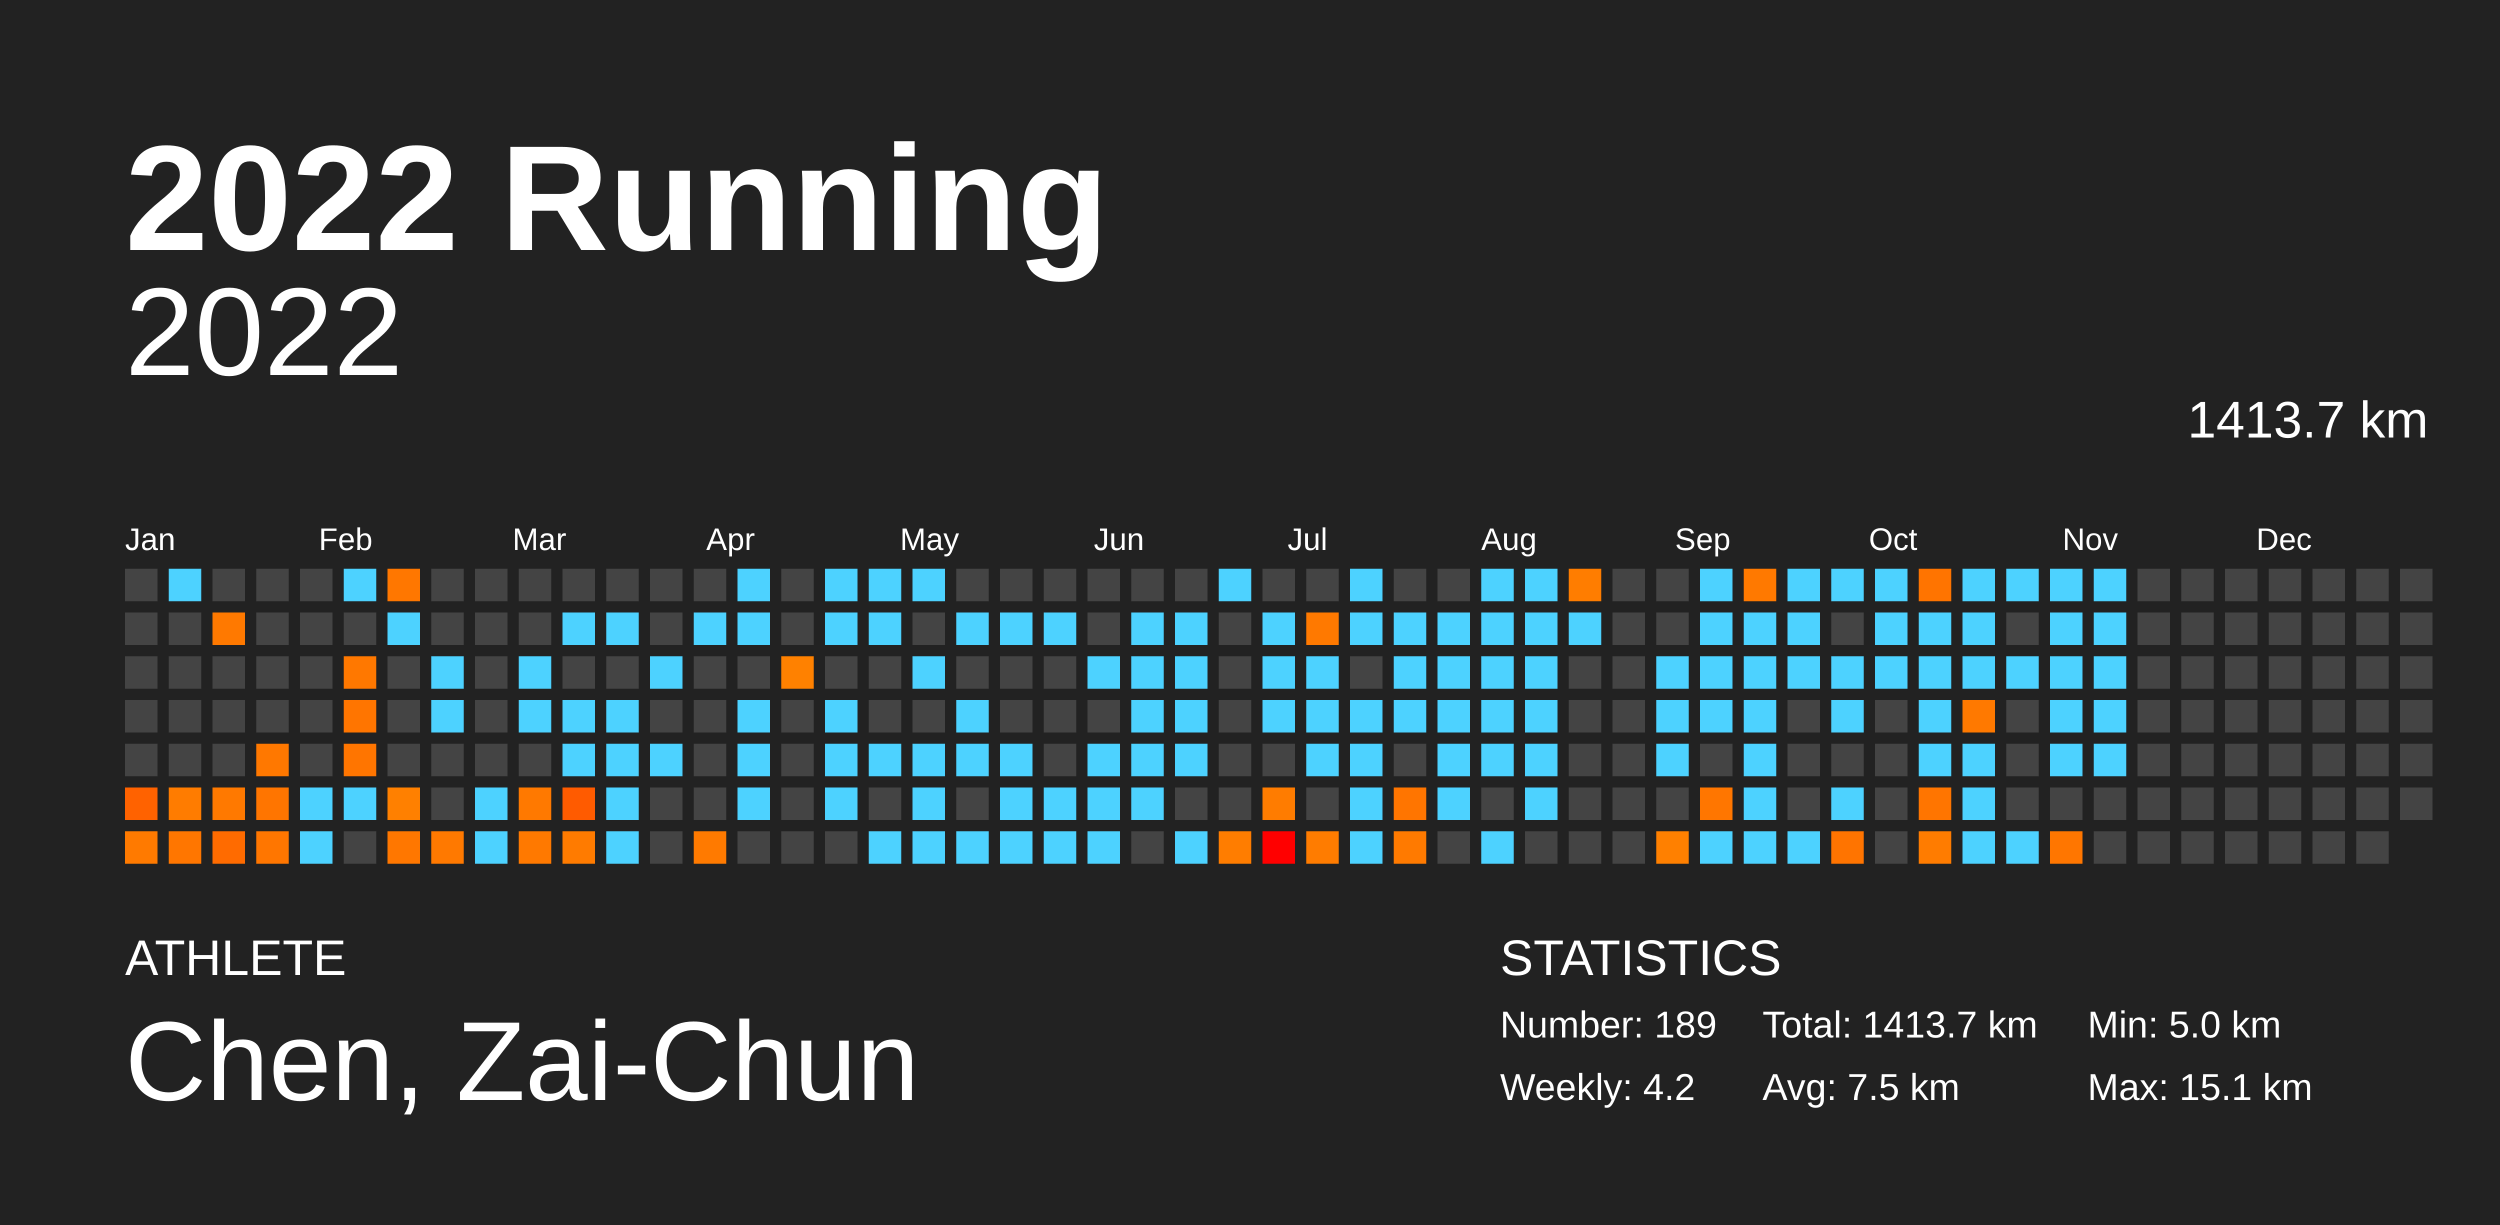
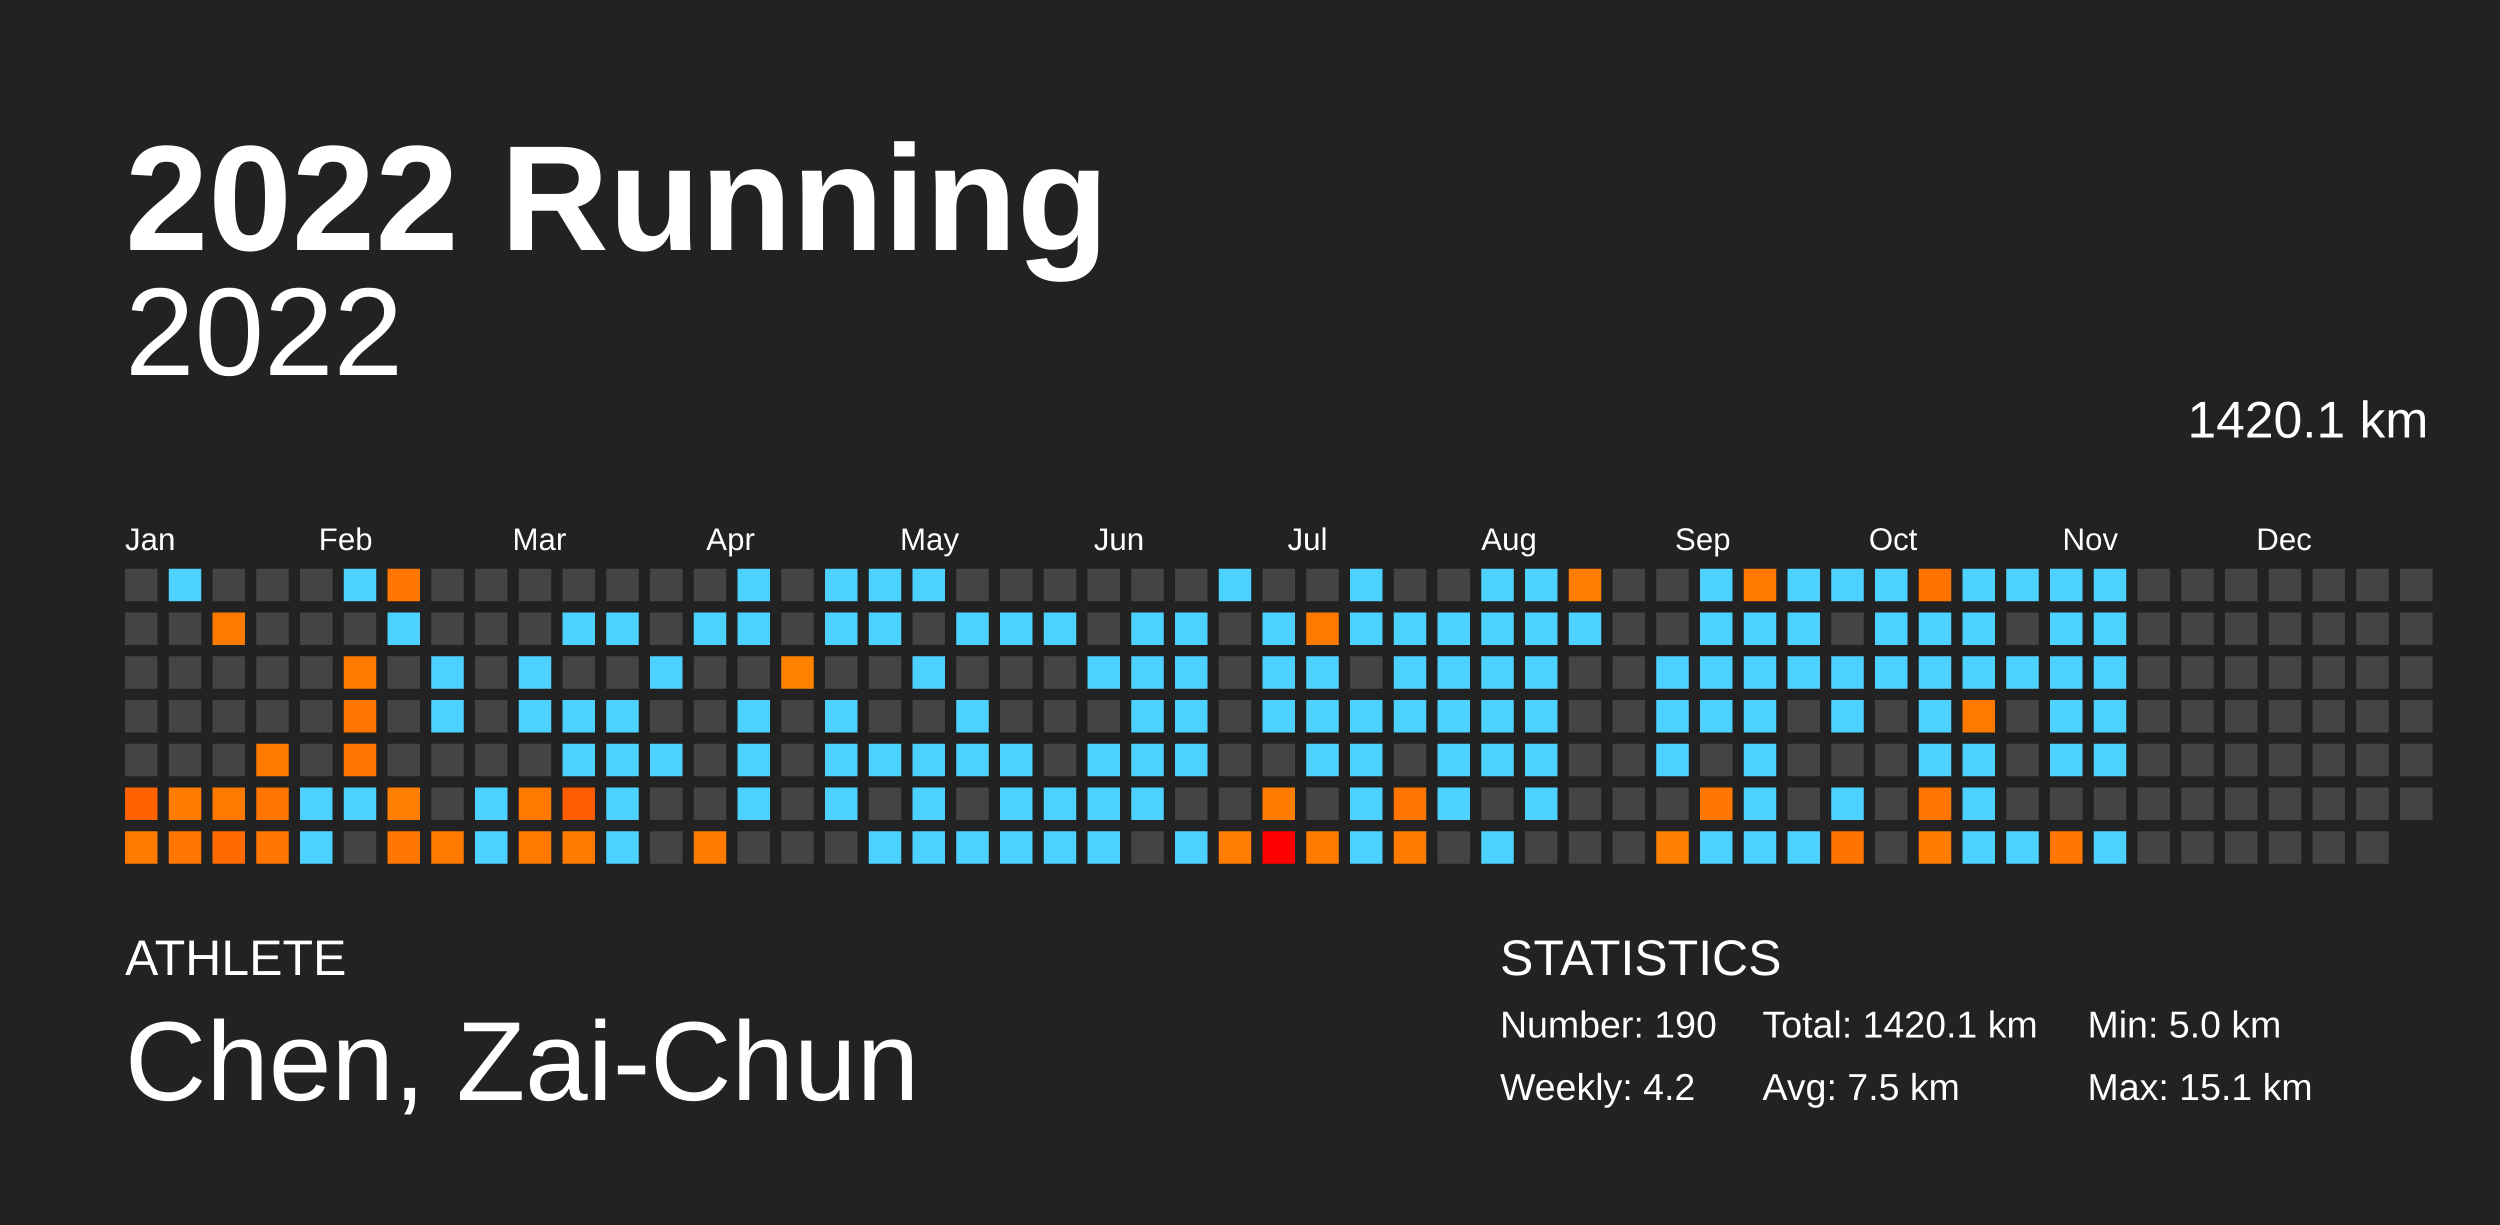
<svg xmlns="http://www.w3.org/2000/svg" baseProfile="full" height="98mm" version="1.1" viewBox="0,0,200,98" width="200mm">
  <defs />
  <rect fill="#222222" height="98" width="200" x="0" y="0" />
  <text fill="#FFFFFF" style="font-size:12px; font-family:Arial; font-weight:bold;" x="10" y="20">2022 Running</text>
  <text fill="#FFFFFF" style="font-size:4px; font-family:Arial" x="10" y="78">ATHLETE</text>
  <text fill="#FFFFFF" style="font-size:9px; font-family:Arial" x="10" y="88">Chen, Zai-Chun</text>
  <text fill="#FFFFFF" style="font-size:4px; font-family:Arial" x="120" y="78">STATISTICS</text>
-   <text fill="#FFFFFF" style="font-size:3px; font-family:Arial" x="120" y="83">Number: 189</text>
+   <text fill="#FFFFFF" style="font-size:3px; font-family:Arial" x="120" y="83">Number: 190</text>
  <text fill="#FFFFFF" style="font-size:3px; font-family:Arial" x="120" y="88">Weekly: 4.2</text>
-   <text fill="#FFFFFF" style="font-size:3px; font-family:Arial" x="141" y="83">Total: 1413.7 km</text>
+   <text fill="#FFFFFF" style="font-size:3px; font-family:Arial" x="141" y="83">Total: 1420.1 km</text>
  <text fill="#FFFFFF" style="font-size:3px; font-family:Arial" x="141" y="88">Avg: 7.5 km</text>
  <text fill="#FFFFFF" style="font-size:3px; font-family:Arial" x="167" y="83">Min: 5.0 km</text>
  <text fill="#FFFFFF" style="font-size:3px; font-family:Arial" x="167" y="88">Max: 15.1 km</text>
  <text alignment-baseline="hanging" fill="#FFFFFF" style="font-size:10.0px; font-family:Arial;" x="10" y="30">2022</text>
-   <text alignment-baseline="hanging" fill="#FFFFFF" style="font-size:4.125px; font-family:Arial;" x="175" y="35">1413.7 km</text>
+   <text alignment-baseline="hanging" fill="#FFFFFF" style="font-size:4.125px; font-family:Arial;" x="175" y="35">1420.1 km</text>
  <text fill="#FFFFFF" style="font-size:2.5px; font-family:Arial" x="10.0" y="44">Jan</text>
  <text fill="#FFFFFF" style="font-size:2.5px; font-family:Arial" x="25.5" y="44">Feb</text>
  <text fill="#FFFFFF" style="font-size:2.5px; font-family:Arial" x="41.0" y="44">Mar</text>
  <text fill="#FFFFFF" style="font-size:2.5px; font-family:Arial" x="56.5" y="44">Apr</text>
  <text fill="#FFFFFF" style="font-size:2.5px; font-family:Arial" x="72.0" y="44">May</text>
  <text fill="#FFFFFF" style="font-size:2.5px; font-family:Arial" x="87.5" y="44">Jun</text>
  <text fill="#FFFFFF" style="font-size:2.5px; font-family:Arial" x="103.0" y="44">Jul</text>
  <text fill="#FFFFFF" style="font-size:2.5px; font-family:Arial" x="118.5" y="44">Aug</text>
  <text fill="#FFFFFF" style="font-size:2.5px; font-family:Arial" x="134.0" y="44">Sep</text>
  <text fill="#FFFFFF" style="font-size:2.5px; font-family:Arial" x="149.5" y="44">Oct</text>
  <text fill="#FFFFFF" style="font-size:2.5px; font-family:Arial" x="165.0" y="44">Nov</text>
  <text fill="#FFFFFF" style="font-size:2.5px; font-family:Arial" x="180.5" y="44">Dec</text>
  <rect fill="#444444" height="2.6" width="2.6" x="10.0" y="45.5" />
  <rect fill="#444444" height="2.6" width="2.6" x="10.0" y="49.0" />
  <rect fill="#444444" height="2.6" width="2.6" x="10.0" y="52.5" />
  <rect fill="#444444" height="2.6" width="2.6" x="10.0" y="56.0" />
  <rect fill="#444444" height="2.6" width="2.6" x="10.0" y="59.5" />
  <rect fill="#ff6200" height="2.6" width="2.6" x="10.0" y="63.0" />
  <rect fill="#ff7a00" height="2.6" width="2.6" x="10.0" y="66.5" />
  <rect fill="#4dd2ff" height="2.6" width="2.6" x="13.5" y="45.5" />
  <rect fill="#444444" height="2.6" width="2.6" x="13.5" y="49.0" />
  <rect fill="#444444" height="2.6" width="2.6" x="13.5" y="52.5" />
  <rect fill="#444444" height="2.6" width="2.6" x="13.5" y="56.0" />
  <rect fill="#444444" height="2.6" width="2.6" x="13.5" y="59.5" />
  <rect fill="#ff7c00" height="2.6" width="2.6" x="13.5" y="63.0" />
  <rect fill="#ff7600" height="2.6" width="2.6" x="13.5" y="66.5" />
  <rect fill="#444444" height="2.6" width="2.6" x="17.0" y="45.5" />
  <rect fill="#ff7900" height="2.6" width="2.6" x="17.0" y="49.0" />
  <rect fill="#444444" height="2.6" width="2.6" x="17.0" y="52.5" />
  <rect fill="#444444" height="2.6" width="2.6" x="17.0" y="56.0" />
  <rect fill="#444444" height="2.6" width="2.6" x="17.0" y="59.5" />
  <rect fill="#ff7900" height="2.6" width="2.6" x="17.0" y="63.0" />
  <rect fill="#ff6b00" height="2.6" width="2.6" x="17.0" y="66.5" />
  <rect fill="#444444" height="2.6" width="2.6" x="20.5" y="45.5" />
  <rect fill="#444444" height="2.6" width="2.6" x="20.5" y="49.0" />
  <rect fill="#444444" height="2.6" width="2.6" x="20.5" y="52.5" />
  <rect fill="#444444" height="2.6" width="2.6" x="20.5" y="56.0" />
  <rect fill="#ff7800" height="2.6" width="2.6" x="20.5" y="59.5" />
  <rect fill="#ff7500" height="2.6" width="2.6" x="20.5" y="63.0" />
  <rect fill="#ff7600" height="2.6" width="2.6" x="20.5" y="66.5" />
  <rect fill="#444444" height="2.6" width="2.6" x="24.0" y="45.5" />
  <rect fill="#444444" height="2.6" width="2.6" x="24.0" y="49.0" />
  <rect fill="#444444" height="2.6" width="2.6" x="24.0" y="52.5" />
  <rect fill="#444444" height="2.6" width="2.6" x="24.0" y="56.0" />
  <rect fill="#444444" height="2.6" width="2.6" x="24.0" y="59.5" />
  <rect fill="#4dd2ff" height="2.6" width="2.6" x="24.0" y="63.0" />
  <rect fill="#4dd2ff" height="2.6" width="2.6" x="24.0" y="66.5" />
  <rect fill="#4dd2ff" height="2.6" width="2.6" x="27.5" y="45.5" />
  <rect fill="#444444" height="2.6" width="2.6" x="27.5" y="49.0" />
  <rect fill="#ff7800" height="2.6" width="2.6" x="27.5" y="52.5" />
  <rect fill="#ff7500" height="2.6" width="2.6" x="27.5" y="56.0" />
  <rect fill="#ff7500" height="2.6" width="2.6" x="27.5" y="59.5" />
  <rect fill="#4dd2ff" height="2.6" width="2.6" x="27.5" y="63.0" />
  <rect fill="#444444" height="2.6" width="2.6" x="27.5" y="66.5" />
  <rect fill="#ff7700" height="2.6" width="2.6" x="31.0" y="45.5" />
  <rect fill="#4dd2ff" height="2.6" width="2.6" x="31.0" y="49.0" />
  <rect fill="#444444" height="2.6" width="2.6" x="31.0" y="52.5" />
  <rect fill="#444444" height="2.6" width="2.6" x="31.0" y="56.0" />
  <rect fill="#444444" height="2.6" width="2.6" x="31.0" y="59.5" />
  <rect fill="#ff8000" height="2.6" width="2.6" x="31.0" y="63.0" />
  <rect fill="#ff7700" height="2.6" width="2.6" x="31.0" y="66.5" />
  <rect fill="#444444" height="2.6" width="2.6" x="34.5" y="45.5" />
  <rect fill="#444444" height="2.6" width="2.6" x="34.5" y="49.0" />
  <rect fill="#4dd2ff" height="2.6" width="2.6" x="34.5" y="52.5" />
  <rect fill="#4dd2ff" height="2.6" width="2.6" x="34.5" y="56.0" />
  <rect fill="#444444" height="2.6" width="2.6" x="34.5" y="59.5" />
  <rect fill="#444444" height="2.6" width="2.6" x="34.5" y="63.0" />
  <rect fill="#ff7900" height="2.6" width="2.6" x="34.5" y="66.5" />
  <rect fill="#444444" height="2.6" width="2.6" x="38.0" y="45.5" />
  <rect fill="#444444" height="2.6" width="2.6" x="38.0" y="49.0" />
  <rect fill="#444444" height="2.6" width="2.6" x="38.0" y="52.5" />
  <rect fill="#444444" height="2.6" width="2.6" x="38.0" y="56.0" />
  <rect fill="#444444" height="2.6" width="2.6" x="38.0" y="59.5" />
  <rect fill="#4dd2ff" height="2.6" width="2.6" x="38.0" y="63.0" />
  <rect fill="#4dd2ff" height="2.6" width="2.6" x="38.0" y="66.5" />
  <rect fill="#444444" height="2.6" width="2.6" x="41.5" y="45.5" />
  <rect fill="#444444" height="2.6" width="2.6" x="41.5" y="49.0" />
  <rect fill="#4dd2ff" height="2.6" width="2.6" x="41.5" y="52.5" />
  <rect fill="#4dd2ff" height="2.6" width="2.6" x="41.5" y="56.0" />
  <rect fill="#444444" height="2.6" width="2.6" x="41.5" y="59.5" />
  <rect fill="#ff7900" height="2.6" width="2.6" x="41.5" y="63.0" />
  <rect fill="#ff7900" height="2.6" width="2.6" x="41.5" y="66.5" />
  <rect fill="#444444" height="2.6" width="2.6" x="45.0" y="45.5" />
  <rect fill="#4dd2ff" height="2.6" width="2.6" x="45.0" y="49.0" />
  <rect fill="#444444" height="2.6" width="2.6" x="45.0" y="52.5" />
  <rect fill="#4dd2ff" height="2.6" width="2.6" x="45.0" y="56.0" />
  <rect fill="#4dd2ff" height="2.6" width="2.6" x="45.0" y="59.5" />
  <rect fill="#ff5b00" height="2.6" width="2.6" x="45.0" y="63.0" />
  <rect fill="#ff7b00" height="2.6" width="2.6" x="45.0" y="66.5" />
  <rect fill="#444444" height="2.6" width="2.6" x="48.5" y="45.5" />
  <rect fill="#4dd2ff" height="2.6" width="2.6" x="48.5" y="49.0" />
  <rect fill="#444444" height="2.6" width="2.6" x="48.5" y="52.5" />
  <rect fill="#4dd2ff" height="2.6" width="2.6" x="48.5" y="56.0" />
  <rect fill="#4dd2ff" height="2.6" width="2.6" x="48.5" y="59.5" />
  <rect fill="#4dd2ff" height="2.6" width="2.6" x="48.5" y="63.0" />
  <rect fill="#4dd2ff" height="2.6" width="2.6" x="48.5" y="66.5" />
  <rect fill="#444444" height="2.6" width="2.6" x="52.0" y="45.5" />
  <rect fill="#444444" height="2.6" width="2.6" x="52.0" y="49.0" />
  <rect fill="#4dd2ff" height="2.6" width="2.6" x="52.0" y="52.5" />
  <rect fill="#444444" height="2.6" width="2.6" x="52.0" y="56.0" />
  <rect fill="#4dd2ff" height="2.6" width="2.6" x="52.0" y="59.5" />
  <rect fill="#444444" height="2.6" width="2.6" x="52.0" y="63.0" />
  <rect fill="#444444" height="2.6" width="2.6" x="52.0" y="66.5" />
  <rect fill="#444444" height="2.6" width="2.6" x="55.5" y="45.5" />
  <rect fill="#4dd2ff" height="2.6" width="2.6" x="55.5" y="49.0" />
  <rect fill="#444444" height="2.6" width="2.6" x="55.5" y="52.5" />
  <rect fill="#444444" height="2.6" width="2.6" x="55.5" y="56.0" />
  <rect fill="#444444" height="2.6" width="2.6" x="55.5" y="59.5" />
  <rect fill="#444444" height="2.6" width="2.6" x="55.5" y="63.0" />
  <rect fill="#ff7a00" height="2.6" width="2.6" x="55.5" y="66.5" />
  <rect fill="#4dd2ff" height="2.6" width="2.6" x="59.0" y="45.5" />
  <rect fill="#4dd2ff" height="2.6" width="2.6" x="59.0" y="49.0" />
  <rect fill="#444444" height="2.6" width="2.6" x="59.0" y="52.5" />
  <rect fill="#4dd2ff" height="2.6" width="2.6" x="59.0" y="56.0" />
  <rect fill="#4dd2ff" height="2.6" width="2.6" x="59.0" y="59.5" />
  <rect fill="#4dd2ff" height="2.6" width="2.6" x="59.0" y="63.0" />
  <rect fill="#444444" height="2.6" width="2.6" x="59.0" y="66.5" />
  <rect fill="#444444" height="2.6" width="2.6" x="62.5" y="45.5" />
  <rect fill="#444444" height="2.6" width="2.6" x="62.5" y="49.0" />
  <rect fill="#ff8100" height="2.6" width="2.6" x="62.5" y="52.5" />
  <rect fill="#444444" height="2.6" width="2.6" x="62.5" y="56.0" />
  <rect fill="#444444" height="2.6" width="2.6" x="62.5" y="59.5" />
  <rect fill="#444444" height="2.6" width="2.6" x="62.5" y="63.0" />
  <rect fill="#444444" height="2.6" width="2.6" x="62.5" y="66.5" />
  <rect fill="#4dd2ff" height="2.6" width="2.6" x="66.0" y="45.5" />
  <rect fill="#4dd2ff" height="2.6" width="2.6" x="66.0" y="49.0" />
  <rect fill="#444444" height="2.6" width="2.6" x="66.0" y="52.5" />
  <rect fill="#4dd2ff" height="2.6" width="2.6" x="66.0" y="56.0" />
  <rect fill="#4dd2ff" height="2.6" width="2.6" x="66.0" y="59.5" />
  <rect fill="#4dd2ff" height="2.6" width="2.6" x="66.0" y="63.0" />
  <rect fill="#444444" height="2.6" width="2.6" x="66.0" y="66.5" />
  <rect fill="#4dd2ff" height="2.6" width="2.6" x="69.5" y="45.5" />
  <rect fill="#4dd2ff" height="2.6" width="2.6" x="69.5" y="49.0" />
  <rect fill="#444444" height="2.6" width="2.6" x="69.5" y="52.5" />
  <rect fill="#444444" height="2.6" width="2.6" x="69.5" y="56.0" />
  <rect fill="#4dd2ff" height="2.6" width="2.6" x="69.5" y="59.5" />
  <rect fill="#444444" height="2.6" width="2.6" x="69.5" y="63.0" />
  <rect fill="#4dd2ff" height="2.6" width="2.6" x="69.5" y="66.5" />
  <rect fill="#4dd2ff" height="2.6" width="2.6" x="73.0" y="45.5" />
  <rect fill="#444444" height="2.6" width="2.6" x="73.0" y="49.0" />
  <rect fill="#4dd2ff" height="2.6" width="2.6" x="73.0" y="52.5" />
  <rect fill="#444444" height="2.6" width="2.6" x="73.0" y="56.0" />
  <rect fill="#4dd2ff" height="2.6" width="2.6" x="73.0" y="59.5" />
  <rect fill="#4dd2ff" height="2.6" width="2.6" x="73.0" y="63.0" />
  <rect fill="#4dd2ff" height="2.6" width="2.6" x="73.0" y="66.5" />
  <rect fill="#444444" height="2.6" width="2.6" x="76.5" y="45.5" />
  <rect fill="#4dd2ff" height="2.6" width="2.6" x="76.5" y="49.0" />
  <rect fill="#444444" height="2.6" width="2.6" x="76.5" y="52.5" />
  <rect fill="#4dd2ff" height="2.6" width="2.6" x="76.5" y="56.0" />
  <rect fill="#4dd2ff" height="2.6" width="2.6" x="76.5" y="59.5" />
  <rect fill="#444444" height="2.6" width="2.6" x="76.5" y="63.0" />
  <rect fill="#4dd2ff" height="2.6" width="2.6" x="76.5" y="66.5" />
  <rect fill="#444444" height="2.6" width="2.6" x="80.0" y="45.5" />
  <rect fill="#4dd2ff" height="2.6" width="2.6" x="80.0" y="49.0" />
  <rect fill="#444444" height="2.6" width="2.6" x="80.0" y="52.5" />
  <rect fill="#444444" height="2.6" width="2.6" x="80.0" y="56.0" />
  <rect fill="#4dd2ff" height="2.6" width="2.6" x="80.0" y="59.5" />
  <rect fill="#4dd2ff" height="2.6" width="2.6" x="80.0" y="63.0" />
  <rect fill="#4dd2ff" height="2.6" width="2.6" x="80.0" y="66.5" />
  <rect fill="#444444" height="2.6" width="2.6" x="83.5" y="45.5" />
  <rect fill="#4dd2ff" height="2.6" width="2.6" x="83.5" y="49.0" />
  <rect fill="#444444" height="2.6" width="2.6" x="83.5" y="52.5" />
  <rect fill="#444444" height="2.6" width="2.6" x="83.5" y="56.0" />
  <rect fill="#444444" height="2.6" width="2.6" x="83.5" y="59.5" />
  <rect fill="#4dd2ff" height="2.6" width="2.6" x="83.5" y="63.0" />
  <rect fill="#4dd2ff" height="2.6" width="2.6" x="83.5" y="66.5" />
  <rect fill="#444444" height="2.6" width="2.6" x="87.0" y="45.5" />
  <rect fill="#444444" height="2.6" width="2.6" x="87.0" y="49.0" />
  <rect fill="#4dd2ff" height="2.6" width="2.6" x="87.0" y="52.5" />
  <rect fill="#444444" height="2.6" width="2.6" x="87.0" y="56.0" />
  <rect fill="#4dd2ff" height="2.6" width="2.6" x="87.0" y="59.5" />
  <rect fill="#4dd2ff" height="2.6" width="2.6" x="87.0" y="63.0" />
  <rect fill="#4dd2ff" height="2.6" width="2.6" x="87.0" y="66.5" />
  <rect fill="#444444" height="2.6" width="2.6" x="90.5" y="45.5" />
  <rect fill="#4dd2ff" height="2.6" width="2.6" x="90.5" y="49.0" />
  <rect fill="#4dd2ff" height="2.6" width="2.6" x="90.5" y="52.5" />
  <rect fill="#4dd2ff" height="2.6" width="2.6" x="90.5" y="56.0" />
  <rect fill="#4dd2ff" height="2.6" width="2.6" x="90.5" y="59.5" />
  <rect fill="#4dd2ff" height="2.6" width="2.6" x="90.5" y="63.0" />
  <rect fill="#444444" height="2.6" width="2.6" x="90.5" y="66.5" />
  <rect fill="#444444" height="2.6" width="2.6" x="94.0" y="45.5" />
  <rect fill="#4dd2ff" height="2.6" width="2.6" x="94.0" y="49.0" />
  <rect fill="#4dd2ff" height="2.6" width="2.6" x="94.0" y="52.5" />
  <rect fill="#4dd2ff" height="2.6" width="2.6" x="94.0" y="56.0" />
  <rect fill="#4dd2ff" height="2.6" width="2.6" x="94.0" y="59.5" />
  <rect fill="#444444" height="2.6" width="2.6" x="94.0" y="63.0" />
  <rect fill="#4dd2ff" height="2.6" width="2.6" x="94.0" y="66.5" />
  <rect fill="#4dd2ff" height="2.6" width="2.6" x="97.5" y="45.5" />
  <rect fill="#444444" height="2.6" width="2.6" x="97.5" y="49.0" />
  <rect fill="#444444" height="2.6" width="2.6" x="97.5" y="52.5" />
  <rect fill="#444444" height="2.6" width="2.6" x="97.5" y="56.0" />
  <rect fill="#444444" height="2.6" width="2.6" x="97.5" y="59.5" />
  <rect fill="#444444" height="2.6" width="2.6" x="97.5" y="63.0" />
  <rect fill="#ff7d00" height="2.6" width="2.6" x="97.5" y="66.5" />
  <rect fill="#444444" height="2.6" width="2.6" x="101.0" y="45.5" />
  <rect fill="#4dd2ff" height="2.6" width="2.6" x="101.0" y="49.0" />
  <rect fill="#4dd2ff" height="2.6" width="2.6" x="101.0" y="52.5" />
  <rect fill="#4dd2ff" height="2.6" width="2.6" x="101.0" y="56.0" />
  <rect fill="#444444" height="2.6" width="2.6" x="101.0" y="59.5" />
  <rect fill="#ff7c00" height="2.6" width="2.6" x="101.0" y="63.0" />
  <rect fill="#ff0000" height="2.6" width="2.6" x="101.0" y="66.5" />
  <rect fill="#444444" height="2.6" width="2.6" x="104.5" y="45.5" />
  <rect fill="#ff7900" height="2.6" width="2.6" x="104.5" y="49.0" />
  <rect fill="#4dd2ff" height="2.6" width="2.6" x="104.5" y="52.5" />
  <rect fill="#4dd2ff" height="2.6" width="2.6" x="104.5" y="56.0" />
  <rect fill="#4dd2ff" height="2.6" width="2.6" x="104.5" y="59.5" />
  <rect fill="#444444" height="2.6" width="2.6" x="104.5" y="63.0" />
  <rect fill="#ff7c00" height="2.6" width="2.6" x="104.5" y="66.5" />
  <rect fill="#4dd2ff" height="2.6" width="2.6" x="108.0" y="45.5" />
  <rect fill="#4dd2ff" height="2.6" width="2.6" x="108.0" y="49.0" />
  <rect fill="#444444" height="2.6" width="2.6" x="108.0" y="52.5" />
  <rect fill="#4dd2ff" height="2.6" width="2.6" x="108.0" y="56.0" />
  <rect fill="#4dd2ff" height="2.6" width="2.6" x="108.0" y="59.5" />
  <rect fill="#4dd2ff" height="2.6" width="2.6" x="108.0" y="63.0" />
  <rect fill="#4dd2ff" height="2.6" width="2.6" x="108.0" y="66.5" />
  <rect fill="#444444" height="2.6" width="2.6" x="111.5" y="45.5" />
  <rect fill="#4dd2ff" height="2.6" width="2.6" x="111.5" y="49.0" />
  <rect fill="#4dd2ff" height="2.6" width="2.6" x="111.5" y="52.5" />
  <rect fill="#4dd2ff" height="2.6" width="2.6" x="111.5" y="56.0" />
  <rect fill="#444444" height="2.6" width="2.6" x="111.5" y="59.5" />
  <rect fill="#ff7500" height="2.6" width="2.6" x="111.5" y="63.0" />
  <rect fill="#ff7a00" height="2.6" width="2.6" x="111.5" y="66.5" />
  <rect fill="#444444" height="2.6" width="2.6" x="115.0" y="45.5" />
  <rect fill="#4dd2ff" height="2.6" width="2.6" x="115.0" y="49.0" />
  <rect fill="#4dd2ff" height="2.6" width="2.6" x="115.0" y="52.5" />
  <rect fill="#4dd2ff" height="2.6" width="2.6" x="115.0" y="56.0" />
  <rect fill="#4dd2ff" height="2.6" width="2.6" x="115.0" y="59.5" />
  <rect fill="#4dd2ff" height="2.6" width="2.6" x="115.0" y="63.0" />
  <rect fill="#444444" height="2.6" width="2.6" x="115.0" y="66.5" />
  <rect fill="#4dd2ff" height="2.6" width="2.6" x="118.5" y="45.5" />
  <rect fill="#4dd2ff" height="2.6" width="2.6" x="118.5" y="49.0" />
  <rect fill="#4dd2ff" height="2.6" width="2.6" x="118.5" y="52.5" />
  <rect fill="#4dd2ff" height="2.6" width="2.6" x="118.5" y="56.0" />
  <rect fill="#4dd2ff" height="2.6" width="2.6" x="118.5" y="59.5" />
  <rect fill="#444444" height="2.6" width="2.6" x="118.5" y="63.0" />
  <rect fill="#4dd2ff" height="2.6" width="2.6" x="118.5" y="66.5" />
  <rect fill="#4dd2ff" height="2.6" width="2.6" x="122.0" y="45.5" />
  <rect fill="#4dd2ff" height="2.6" width="2.6" x="122.0" y="49.0" />
  <rect fill="#4dd2ff" height="2.6" width="2.6" x="122.0" y="52.5" />
  <rect fill="#4dd2ff" height="2.6" width="2.6" x="122.0" y="56.0" />
  <rect fill="#4dd2ff" height="2.6" width="2.6" x="122.0" y="59.5" />
  <rect fill="#4dd2ff" height="2.6" width="2.6" x="122.0" y="63.0" />
  <rect fill="#444444" height="2.6" width="2.6" x="122.0" y="66.5" />
  <rect fill="#ff7d00" height="2.6" width="2.6" x="125.5" y="45.5" />
  <rect fill="#4dd2ff" height="2.6" width="2.6" x="125.5" y="49.0" />
  <rect fill="#444444" height="2.6" width="2.6" x="125.5" y="52.5" />
  <rect fill="#444444" height="2.6" width="2.6" x="125.5" y="56.0" />
  <rect fill="#444444" height="2.6" width="2.6" x="125.5" y="59.5" />
  <rect fill="#444444" height="2.6" width="2.6" x="125.5" y="63.0" />
  <rect fill="#444444" height="2.6" width="2.6" x="125.5" y="66.5" />
  <rect fill="#444444" height="2.6" width="2.6" x="129.0" y="45.5" />
  <rect fill="#444444" height="2.6" width="2.6" x="129.0" y="49.0" />
  <rect fill="#444444" height="2.6" width="2.6" x="129.0" y="52.5" />
  <rect fill="#444444" height="2.6" width="2.6" x="129.0" y="56.0" />
  <rect fill="#444444" height="2.6" width="2.6" x="129.0" y="59.5" />
  <rect fill="#444444" height="2.6" width="2.6" x="129.0" y="63.0" />
  <rect fill="#444444" height="2.6" width="2.6" x="129.0" y="66.5" />
  <rect fill="#444444" height="2.6" width="2.6" x="132.5" y="45.5" />
  <rect fill="#444444" height="2.6" width="2.6" x="132.5" y="49.0" />
  <rect fill="#4dd2ff" height="2.6" width="2.6" x="132.5" y="52.5" />
  <rect fill="#4dd2ff" height="2.6" width="2.6" x="132.5" y="56.0" />
  <rect fill="#4dd2ff" height="2.6" width="2.6" x="132.5" y="59.5" />
  <rect fill="#444444" height="2.6" width="2.6" x="132.5" y="63.0" />
  <rect fill="#ff8000" height="2.6" width="2.6" x="132.5" y="66.5" />
  <rect fill="#4dd2ff" height="2.6" width="2.6" x="136.0" y="45.5" />
  <rect fill="#4dd2ff" height="2.6" width="2.6" x="136.0" y="49.0" />
  <rect fill="#4dd2ff" height="2.6" width="2.6" x="136.0" y="52.5" />
  <rect fill="#4dd2ff" height="2.6" width="2.6" x="136.0" y="56.0" />
  <rect fill="#444444" height="2.6" width="2.6" x="136.0" y="59.5" />
  <rect fill="#ff7600" height="2.6" width="2.6" x="136.0" y="63.0" />
  <rect fill="#4dd2ff" height="2.6" width="2.6" x="136.0" y="66.5" />
  <rect fill="#ff7900" height="2.6" width="2.6" x="139.5" y="45.5" />
  <rect fill="#4dd2ff" height="2.6" width="2.6" x="139.5" y="49.0" />
  <rect fill="#4dd2ff" height="2.6" width="2.6" x="139.5" y="52.5" />
  <rect fill="#4dd2ff" height="2.6" width="2.6" x="139.5" y="56.0" />
  <rect fill="#4dd2ff" height="2.6" width="2.6" x="139.5" y="59.5" />
  <rect fill="#4dd2ff" height="2.6" width="2.6" x="139.5" y="63.0" />
  <rect fill="#4dd2ff" height="2.6" width="2.6" x="139.5" y="66.5" />
  <rect fill="#4dd2ff" height="2.6" width="2.6" x="143.0" y="45.5" />
  <rect fill="#4dd2ff" height="2.6" width="2.6" x="143.0" y="49.0" />
  <rect fill="#4dd2ff" height="2.6" width="2.6" x="143.0" y="52.5" />
  <rect fill="#444444" height="2.6" width="2.6" x="143.0" y="56.0" />
  <rect fill="#444444" height="2.6" width="2.6" x="143.0" y="59.5" />
  <rect fill="#444444" height="2.6" width="2.6" x="143.0" y="63.0" />
  <rect fill="#4dd2ff" height="2.6" width="2.6" x="143.0" y="66.5" />
  <rect fill="#4dd2ff" height="2.6" width="2.6" x="146.5" y="45.5" />
  <rect fill="#444444" height="2.6" width="2.6" x="146.5" y="49.0" />
  <rect fill="#4dd2ff" height="2.6" width="2.6" x="146.5" y="52.5" />
  <rect fill="#4dd2ff" height="2.6" width="2.6" x="146.5" y="56.0" />
  <rect fill="#444444" height="2.6" width="2.6" x="146.5" y="59.5" />
  <rect fill="#4dd2ff" height="2.6" width="2.6" x="146.5" y="63.0" />
  <rect fill="#ff7400" height="2.6" width="2.6" x="146.5" y="66.5" />
  <rect fill="#4dd2ff" height="2.6" width="2.6" x="150.0" y="45.5" />
  <rect fill="#4dd2ff" height="2.6" width="2.6" x="150.0" y="49.0" />
  <rect fill="#4dd2ff" height="2.6" width="2.6" x="150.0" y="52.5" />
  <rect fill="#444444" height="2.6" width="2.6" x="150.0" y="56.0" />
  <rect fill="#444444" height="2.6" width="2.6" x="150.0" y="59.5" />
  <rect fill="#444444" height="2.6" width="2.6" x="150.0" y="63.0" />
  <rect fill="#444444" height="2.6" width="2.6" x="150.0" y="66.5" />
  <rect fill="#ff7400" height="2.6" width="2.6" x="153.5" y="45.5" />
  <rect fill="#4dd2ff" height="2.6" width="2.6" x="153.5" y="49.0" />
  <rect fill="#4dd2ff" height="2.6" width="2.6" x="153.5" y="52.5" />
  <rect fill="#4dd2ff" height="2.6" width="2.6" x="153.5" y="56.0" />
  <rect fill="#4dd2ff" height="2.6" width="2.6" x="153.5" y="59.5" />
  <rect fill="#ff7500" height="2.6" width="2.6" x="153.5" y="63.0" />
  <rect fill="#ff7c00" height="2.6" width="2.6" x="153.5" y="66.5" />
  <rect fill="#4dd2ff" height="2.6" width="2.6" x="157.0" y="45.5" />
  <rect fill="#4dd2ff" height="2.6" width="2.6" x="157.0" y="49.0" />
  <rect fill="#4dd2ff" height="2.6" width="2.6" x="157.0" y="52.5" />
  <rect fill="#ff7900" height="2.6" width="2.6" x="157.0" y="56.0" />
  <rect fill="#4dd2ff" height="2.6" width="2.6" x="157.0" y="59.5" />
  <rect fill="#4dd2ff" height="2.6" width="2.6" x="157.0" y="63.0" />
  <rect fill="#4dd2ff" height="2.6" width="2.6" x="157.0" y="66.5" />
  <rect fill="#4dd2ff" height="2.6" width="2.6" x="160.5" y="45.5" />
  <rect fill="#444444" height="2.6" width="2.6" x="160.5" y="49.0" />
  <rect fill="#4dd2ff" height="2.6" width="2.6" x="160.5" y="52.5" />
  <rect fill="#444444" height="2.6" width="2.6" x="160.5" y="56.0" />
  <rect fill="#444444" height="2.6" width="2.6" x="160.5" y="59.5" />
  <rect fill="#444444" height="2.6" width="2.6" x="160.5" y="63.0" />
  <rect fill="#4dd2ff" height="2.6" width="2.6" x="160.5" y="66.5" />
  <rect fill="#4dd2ff" height="2.6" width="2.6" x="164.0" y="45.5" />
  <rect fill="#4dd2ff" height="2.6" width="2.6" x="164.0" y="49.0" />
  <rect fill="#4dd2ff" height="2.6" width="2.6" x="164.0" y="52.5" />
  <rect fill="#4dd2ff" height="2.6" width="2.6" x="164.0" y="56.0" />
  <rect fill="#4dd2ff" height="2.6" width="2.6" x="164.0" y="59.5" />
  <rect fill="#444444" height="2.6" width="2.6" x="164.0" y="63.0" />
  <rect fill="#ff7600" height="2.6" width="2.6" x="164.0" y="66.5" />
  <rect fill="#4dd2ff" height="2.6" width="2.6" x="167.5" y="45.5" />
  <rect fill="#4dd2ff" height="2.6" width="2.6" x="167.5" y="49.0" />
  <rect fill="#4dd2ff" height="2.6" width="2.6" x="167.5" y="52.5" />
  <rect fill="#4dd2ff" height="2.6" width="2.6" x="167.5" y="56.0" />
  <rect fill="#4dd2ff" height="2.6" width="2.6" x="167.5" y="59.5" />
  <rect fill="#444444" height="2.6" width="2.6" x="167.5" y="63.0" />
-   <rect fill="#444444" height="2.6" width="2.6" x="167.5" y="66.5" />
+   <rect fill="#4dd2ff" height="2.6" width="2.6" x="167.5" y="66.5" />
  <rect fill="#444444" height="2.6" width="2.6" x="171.0" y="45.5" />
  <rect fill="#444444" height="2.6" width="2.6" x="171.0" y="49.0" />
  <rect fill="#444444" height="2.6" width="2.6" x="171.0" y="52.5" />
  <rect fill="#444444" height="2.6" width="2.6" x="171.0" y="56.0" />
  <rect fill="#444444" height="2.6" width="2.6" x="171.0" y="59.5" />
  <rect fill="#444444" height="2.6" width="2.6" x="171.0" y="63.0" />
  <rect fill="#444444" height="2.6" width="2.6" x="171.0" y="66.5" />
  <rect fill="#444444" height="2.6" width="2.6" x="174.5" y="45.5" />
  <rect fill="#444444" height="2.6" width="2.6" x="174.5" y="49.0" />
  <rect fill="#444444" height="2.6" width="2.6" x="174.5" y="52.5" />
  <rect fill="#444444" height="2.6" width="2.6" x="174.5" y="56.0" />
  <rect fill="#444444" height="2.6" width="2.6" x="174.5" y="59.5" />
  <rect fill="#444444" height="2.6" width="2.6" x="174.5" y="63.0" />
  <rect fill="#444444" height="2.6" width="2.6" x="174.5" y="66.5" />
  <rect fill="#444444" height="2.6" width="2.6" x="178.0" y="45.5" />
  <rect fill="#444444" height="2.6" width="2.6" x="178.0" y="49.0" />
  <rect fill="#444444" height="2.6" width="2.6" x="178.0" y="52.5" />
  <rect fill="#444444" height="2.6" width="2.6" x="178.0" y="56.0" />
  <rect fill="#444444" height="2.6" width="2.6" x="178.0" y="59.5" />
  <rect fill="#444444" height="2.6" width="2.6" x="178.0" y="63.0" />
  <rect fill="#444444" height="2.6" width="2.6" x="178.0" y="66.5" />
  <rect fill="#444444" height="2.6" width="2.6" x="181.5" y="45.5" />
  <rect fill="#444444" height="2.6" width="2.6" x="181.5" y="49.0" />
  <rect fill="#444444" height="2.6" width="2.6" x="181.5" y="52.5" />
  <rect fill="#444444" height="2.6" width="2.6" x="181.5" y="56.0" />
  <rect fill="#444444" height="2.6" width="2.6" x="181.5" y="59.5" />
  <rect fill="#444444" height="2.6" width="2.6" x="181.5" y="63.0" />
  <rect fill="#444444" height="2.6" width="2.6" x="181.5" y="66.5" />
  <rect fill="#444444" height="2.6" width="2.6" x="185.0" y="45.5" />
  <rect fill="#444444" height="2.6" width="2.6" x="185.0" y="49.0" />
  <rect fill="#444444" height="2.6" width="2.6" x="185.0" y="52.5" />
  <rect fill="#444444" height="2.6" width="2.6" x="185.0" y="56.0" />
  <rect fill="#444444" height="2.6" width="2.6" x="185.0" y="59.5" />
  <rect fill="#444444" height="2.6" width="2.6" x="185.0" y="63.0" />
  <rect fill="#444444" height="2.6" width="2.6" x="185.0" y="66.5" />
  <rect fill="#444444" height="2.6" width="2.6" x="188.5" y="45.5" />
  <rect fill="#444444" height="2.6" width="2.6" x="188.5" y="49.0" />
  <rect fill="#444444" height="2.6" width="2.6" x="188.5" y="52.5" />
  <rect fill="#444444" height="2.6" width="2.6" x="188.5" y="56.0" />
  <rect fill="#444444" height="2.6" width="2.6" x="188.5" y="59.5" />
  <rect fill="#444444" height="2.6" width="2.6" x="188.5" y="63.0" />
  <rect fill="#444444" height="2.6" width="2.6" x="188.5" y="66.5" />
  <rect fill="#444444" height="2.6" width="2.6" x="192.0" y="45.5" />
  <rect fill="#444444" height="2.6" width="2.6" x="192.0" y="49.0" />
  <rect fill="#444444" height="2.6" width="2.6" x="192.0" y="52.5" />
  <rect fill="#444444" height="2.6" width="2.6" x="192.0" y="56.0" />
  <rect fill="#444444" height="2.6" width="2.6" x="192.0" y="59.5" />
  <rect fill="#444444" height="2.6" width="2.6" x="192.0" y="63.0" />
</svg>
